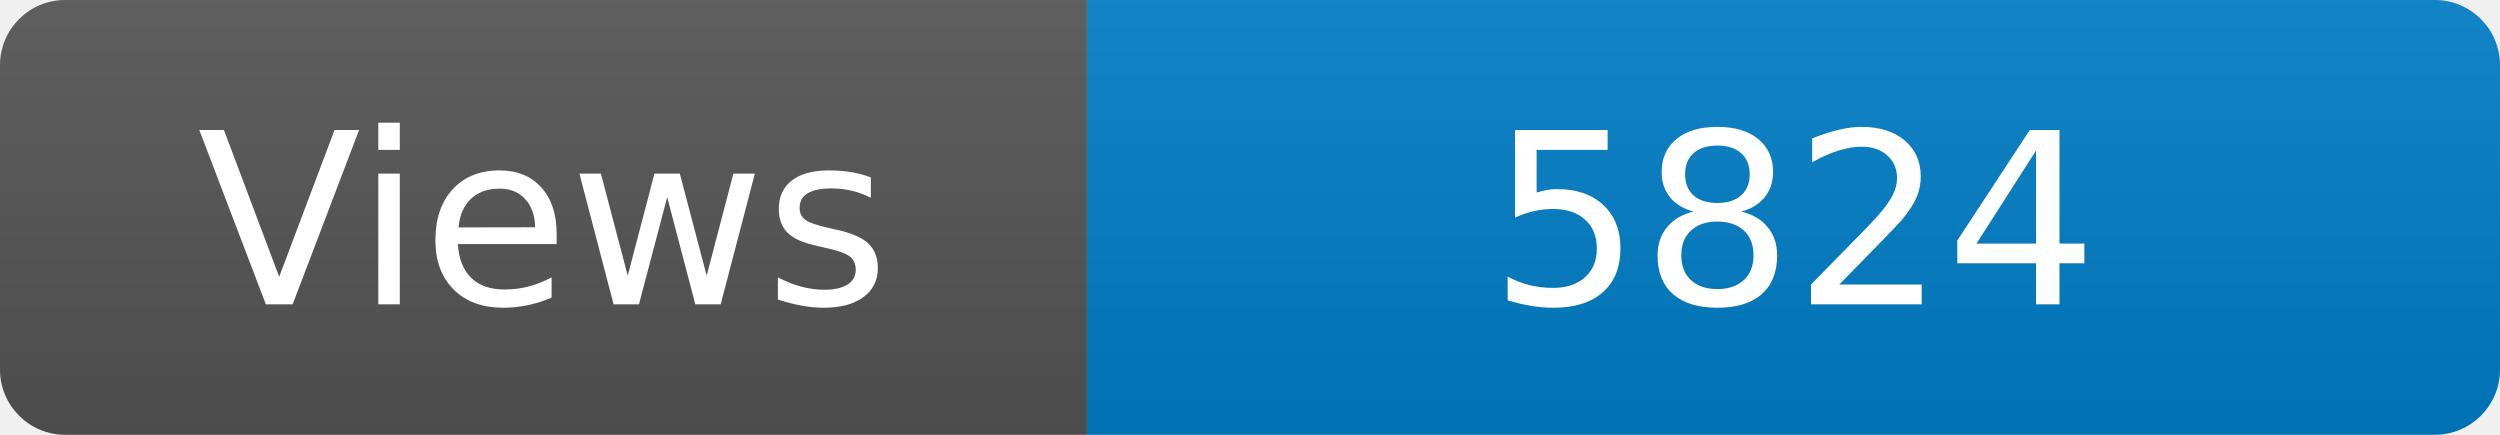
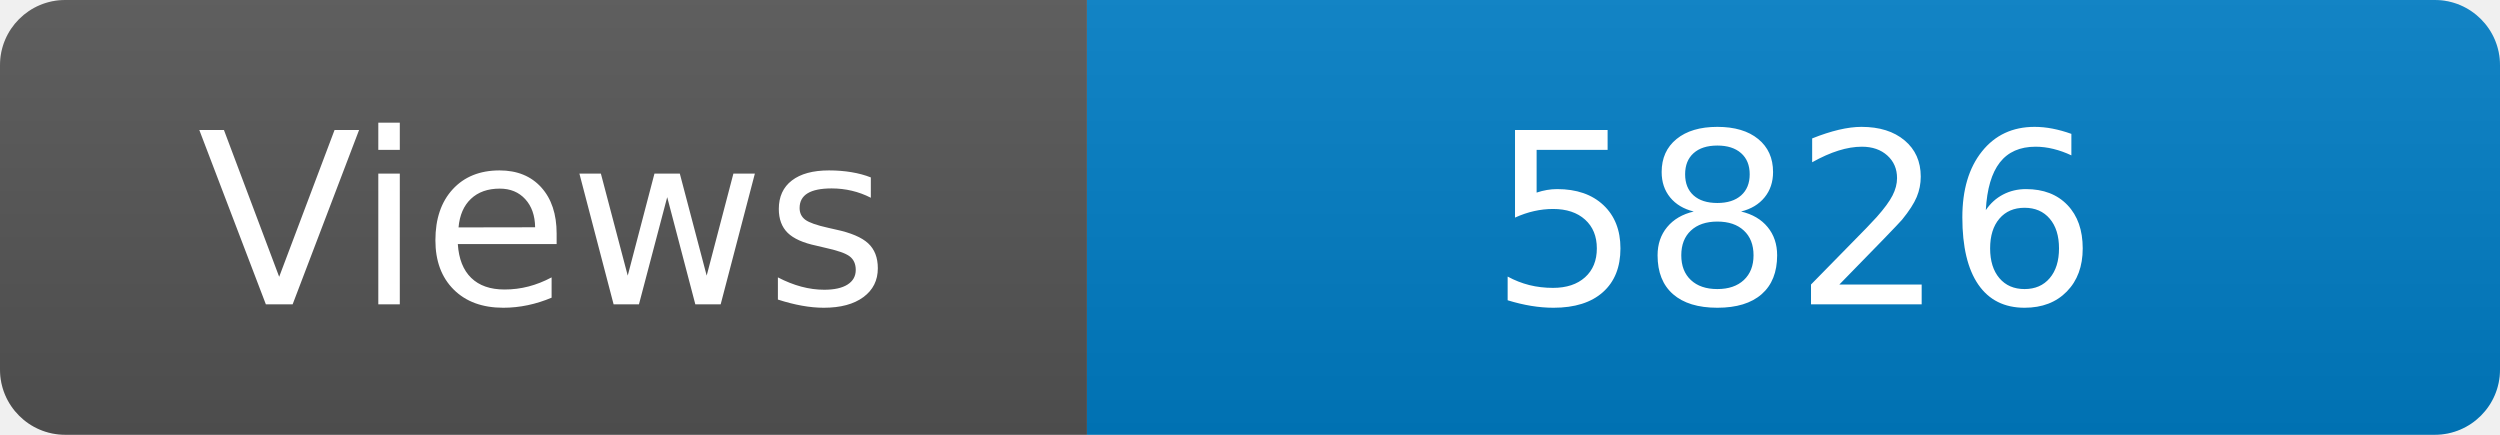
<svg xmlns="http://www.w3.org/2000/svg" width="115" height="20" role="img" aria-label="Maintained?: yes">
  <linearGradient id="s" x2="0" y2="100%">
    <stop offset="0" stop-color="#bbb" stop-opacity=".1" />
    <stop offset="1" stop-opacity=".1" />
  </linearGradient>
  <clipPath id="r">
    <rect width="115" height="20" rx="3" fill="#fff" />
  </clipPath>
  <g clip-path="url(#r)">
    <rect width="50" height="20" fill="#555" />
    <rect x="50" width="160" height="20" fill="#007ec6" />
    <rect width="115" height="20" fill="url(#s)" />
  </g>
  <g fill="#fff" text-anchor="middle" font-family="Verdana,Geneva,DejaVu Sans,sans-serif" font-size="110">
    <text x="250" y="140" transform="scale(.1)" fill="#fff">Views</text>
-     <text x="825" y="140" transform="scale(.1)" fill="#fff">5824</text>
+     <text x="825" y="140" transform="scale(.1)" fill="#fff">5826</text>
  </g>
</svg>
